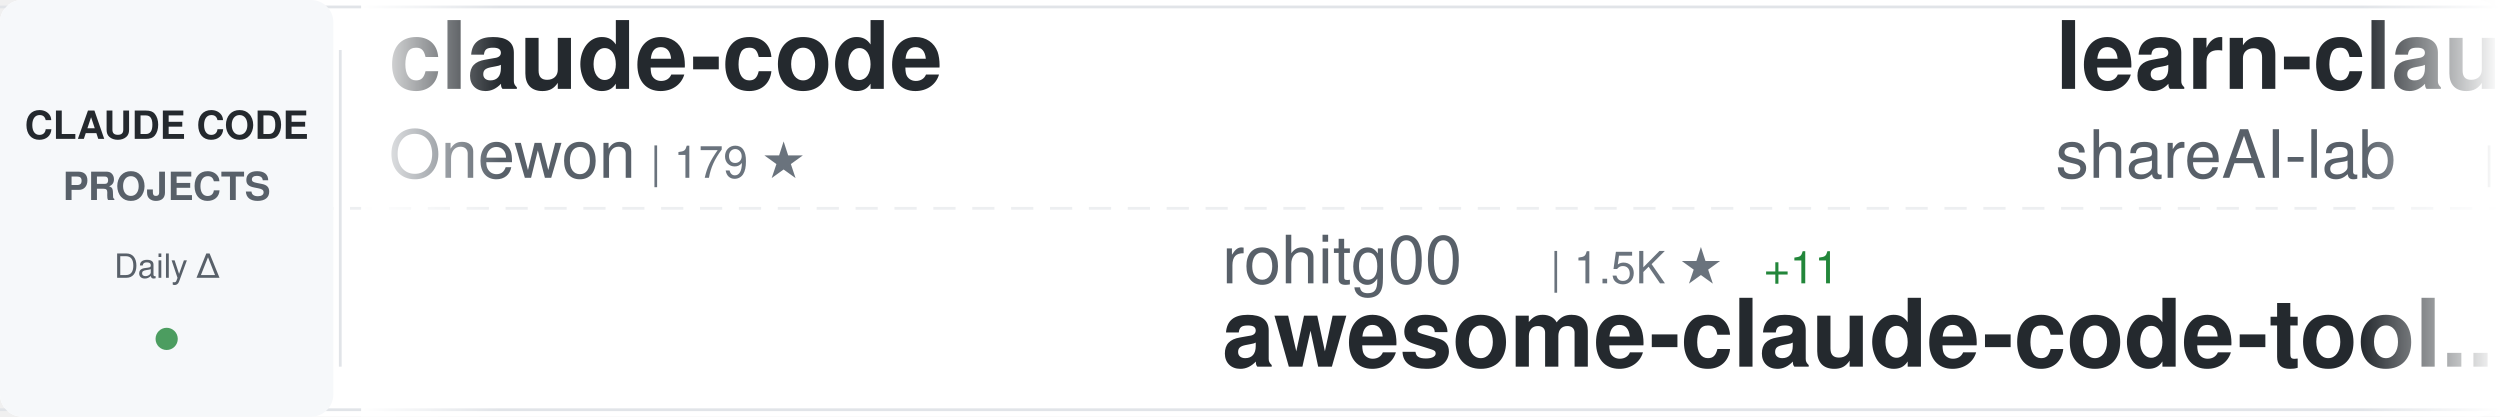
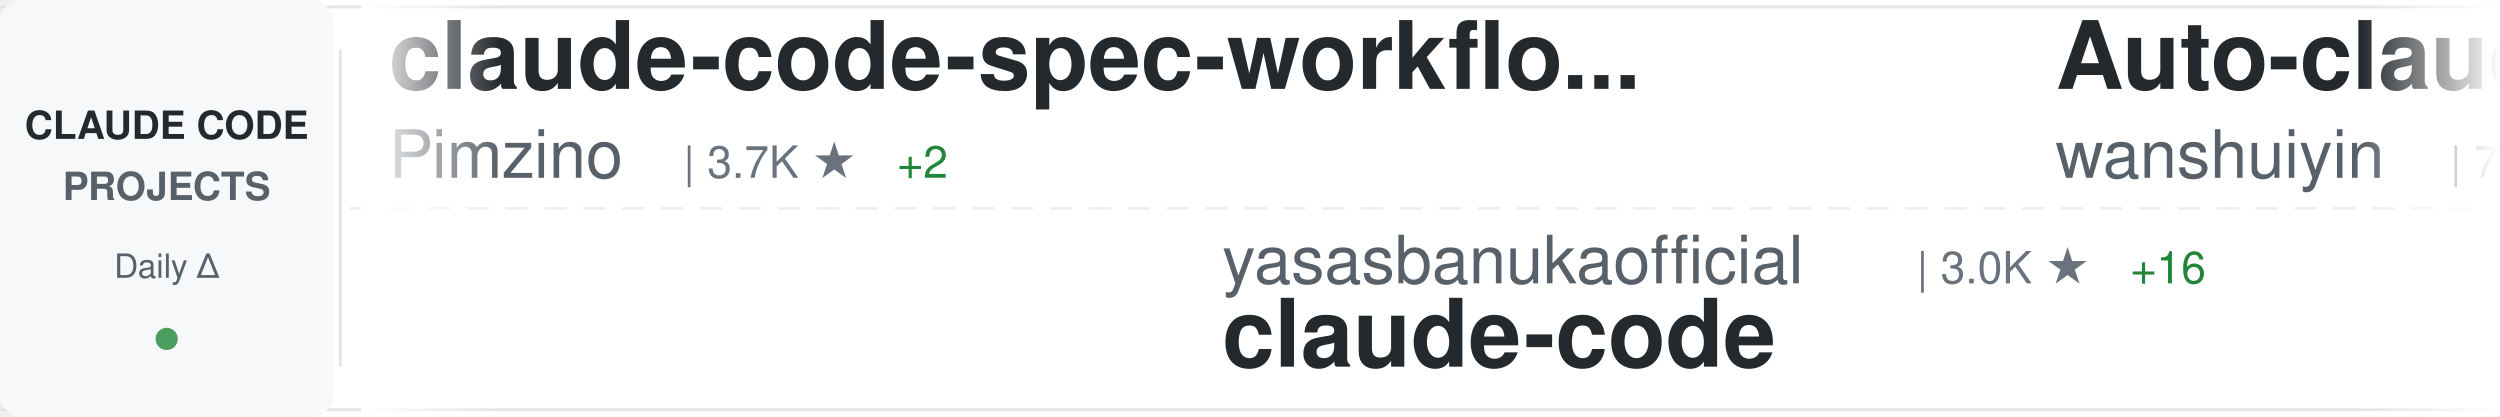
<svg xmlns="http://www.w3.org/2000/svg" width="900" height="150">
  <defs>
    <linearGradient id="awesomeLeftFade" x1="0%" y1="0%" x2="100%" y2="0%">
      <stop offset="0%" style="stop-color:#ffffff;stop-opacity:1" />
      <stop offset="100%" style="stop-color:#ffffff;stop-opacity:0" />
    </linearGradient>
    <linearGradient id="awesomeRightFade" x1="0%" y1="0%" x2="100%" y2="0%">
      <stop offset="0%" style="stop-color:#ffffff;stop-opacity:0" />
      <stop offset="100%" style="stop-color:#ffffff;stop-opacity:1" />
    </linearGradient>
  </defs>
  <rect width="900" height="150" fill="#ffffff" rx="8" />
  <rect x="0" y="2" width="900" height="1" fill="#e1e4e8" />
  <rect x="0" y="147" width="900" height="1" fill="#e1e4e8" />
  <line x1="0" y1="75" x2="900" y2="75" stroke="#e1e4e8" stroke-width="1" stroke-dasharray="8 6" opacity="0.6" />
  <rect x="0" y="0" width="120" height="150" fill="#f6f8fa" rx="8" />
  <text x="60" y="50" font-family="-apple-system, BlinkMacSystemFont, 'Segoe UI', Helvetica, Arial, sans-serif" font-size="14" font-weight="600" fill="#24292e" text-anchor="middle">CLAUDE CODE</text>
  <text x="60" y="72" font-family="-apple-system, BlinkMacSystemFont, 'Segoe UI', Helvetica, Arial, sans-serif" font-size="14" font-weight="600" fill="#586069" text-anchor="middle">PROJECTS</text>
  <text x="60" y="100" font-family="-apple-system, BlinkMacSystemFont, 'Segoe UI', Helvetica, Arial, sans-serif" font-size="12" font-weight="500" fill="#586069" text-anchor="middle">Daily Δ</text>
  <circle cx="60" cy="122" r="4" fill="#22863a" opacity="0.8" />
  <rect x="122" y="18" width="1" height="114" fill="#e1e4e8" />
  <clipPath id="awesomeTickerClip">
    <rect x="130" y="0" width="770" height="150" />
  </clipPath>
  <g clip-path="url(#awesomeTickerClip)">
    <g id="awesomeTickerItems">
      <animateTransform attributeName="transform" attributeType="XML" type="translate" from="0 0" to="-3000 0" dur="54s" repeatCount="indefinite" />
      <g transform="translate(0, 0)">
-         <text x="140" y="32" font-family="-apple-system, BlinkMacSystemFont, 'Segoe UI', Helvetica, Arial, sans-serif" font-size="34" font-weight="600" fill="#24292e">claude-code</text>
-         <text x="140" y="64" font-family="-apple-system, BlinkMacSystemFont, 'Segoe UI', Helvetica, Arial, sans-serif" font-size="24" font-weight="400" fill="#586069">Onewon</text>
-         <text x="234" y="64" font-family="-apple-system, BlinkMacSystemFont, 'Segoe UI', Helvetica, Arial, sans-serif" font-size="16" font-weight="500" fill="#6a737d">| 179 ★</text>
+         <text x="140" y="32" font-family="-apple-system, BlinkMacSystemFont, 'Segoe UI', Helvetica, Arial, sans-serif" font-size="34" font-weight="600" fill="#24292e">claude-code-spec-workflo...</text>
+         <text x="140" y="64" font-family="-apple-system, BlinkMacSystemFont, 'Segoe UI', Helvetica, Arial, sans-serif" font-size="24" font-weight="400" fill="#586069">Pimzino</text>
+         <text x="246" y="64" font-family="-apple-system, BlinkMacSystemFont, 'Segoe UI', Helvetica, Arial, sans-serif" font-size="16" font-weight="500" fill="#6a737d">| 3.7K ★</text>
+         <text x="323" y="64" font-family="-apple-system, BlinkMacSystemFont, 'Segoe UI', Helvetica, Arial, sans-serif" font-size="16" font-weight="500" fill="#22863a"> +2</text>
      </g>
      <g transform="translate(300, 0)">
-         <text x="140" y="102" font-family="-apple-system, BlinkMacSystemFont, 'Segoe UI', Helvetica, Arial, sans-serif" font-size="24" font-weight="400" fill="#586069">rohitg00</text>
-         <text x="258" y="102" font-family="-apple-system, BlinkMacSystemFont, 'Segoe UI', Helvetica, Arial, sans-serif" font-size="16" font-weight="500" fill="#6a737d">| 1.5K ★</text>
-         <text x="335" y="102" font-family="-apple-system, BlinkMacSystemFont, 'Segoe UI', Helvetica, Arial, sans-serif" font-size="16" font-weight="500" fill="#22863a"> +11</text>
-         <text x="140" y="132" font-family="-apple-system, BlinkMacSystemFont, 'Segoe UI', Helvetica, Arial, sans-serif" font-size="34" font-weight="600" fill="#24292e">awesome-claude-code-tool...</text>
+         <text x="140" y="102" font-family="-apple-system, BlinkMacSystemFont, 'Segoe UI', Helvetica, Arial, sans-serif" font-size="24" font-weight="400" fill="#586069">yasasbanukaofficial</text>
+         <text x="390" y="102" font-family="-apple-system, BlinkMacSystemFont, 'Segoe UI', Helvetica, Arial, sans-serif" font-size="16" font-weight="500" fill="#6a737d">| 3.0K ★</text>
+         <text x="467" y="102" font-family="-apple-system, BlinkMacSystemFont, 'Segoe UI', Helvetica, Arial, sans-serif" font-size="16" font-weight="500" fill="#22863a"> +16</text>
+         <text x="140" y="132" font-family="-apple-system, BlinkMacSystemFont, 'Segoe UI', Helvetica, Arial, sans-serif" font-size="34" font-weight="600" fill="#24292e">claude-code</text>
      </g>
      <g transform="translate(600, 0)">
-         <text x="140" y="32" font-family="-apple-system, BlinkMacSystemFont, 'Segoe UI', Helvetica, Arial, sans-serif" font-size="34" font-weight="600" fill="#24292e">learn-claude-code</text>
-         <text x="140" y="64" font-family="-apple-system, BlinkMacSystemFont, 'Segoe UI', Helvetica, Arial, sans-serif" font-size="24" font-weight="400" fill="#586069">shareAI-lab</text>
-         <text x="294" y="64" font-family="-apple-system, BlinkMacSystemFont, 'Segoe UI', Helvetica, Arial, sans-serif" font-size="16" font-weight="500" fill="#6a737d">| 57.6K ★</text>
-         <text x="380" y="64" font-family="-apple-system, BlinkMacSystemFont, 'Segoe UI', Helvetica, Arial, sans-serif" font-size="16" font-weight="500" fill="#22863a"> +171</text>
+         <text x="140" y="32" font-family="-apple-system, BlinkMacSystemFont, 'Segoe UI', Helvetica, Arial, sans-serif" font-size="34" font-weight="600" fill="#24292e">Auto-claude-code-researc...</text>
+         <text x="140" y="64" font-family="-apple-system, BlinkMacSystemFont, 'Segoe UI', Helvetica, Arial, sans-serif" font-size="24" font-weight="400" fill="#586069">wanshuiyin</text>
+         <text x="282" y="64" font-family="-apple-system, BlinkMacSystemFont, 'Segoe UI', Helvetica, Arial, sans-serif" font-size="16" font-weight="500" fill="#6a737d">| 7.9K ★</text>
+         <text x="359" y="64" font-family="-apple-system, BlinkMacSystemFont, 'Segoe UI', Helvetica, Arial, sans-serif" font-size="16" font-weight="500" fill="#22863a"> +44</text>
      </g>
      <g transform="translate(900, 0)">
-         <text x="140" y="102" font-family="-apple-system, BlinkMacSystemFont, 'Segoe UI', Helvetica, Arial, sans-serif" font-size="24" font-weight="400" fill="#586069">carlvellotti</text>
-         <text x="306" y="102" font-family="-apple-system, BlinkMacSystemFont, 'Segoe UI', Helvetica, Arial, sans-serif" font-size="16" font-weight="500" fill="#6a737d">| 1.9K ★</text>
-         <text x="383" y="102" font-family="-apple-system, BlinkMacSystemFont, 'Segoe UI', Helvetica, Arial, sans-serif" font-size="16" font-weight="500" fill="#22863a"> +4</text>
-         <text x="140" y="132" font-family="-apple-system, BlinkMacSystemFont, 'Segoe UI', Helvetica, Arial, sans-serif" font-size="34" font-weight="600" fill="#24292e">claude-code-pm-course</text>
+         <text x="140" y="102" font-family="-apple-system, BlinkMacSystemFont, 'Segoe UI', Helvetica, Arial, sans-serif" font-size="24" font-weight="400" fill="#586069">chiragjoshi12</text>
+         <text x="318" y="102" font-family="-apple-system, BlinkMacSystemFont, 'Segoe UI', Helvetica, Arial, sans-serif" font-size="16" font-weight="500" fill="#6a737d">| 196 ★</text>
+         <text x="386" y="102" font-family="-apple-system, BlinkMacSystemFont, 'Segoe UI', Helvetica, Arial, sans-serif" font-size="16" font-weight="500" fill="#22863a"> +1</text>
+         <text x="140" y="132" font-family="-apple-system, BlinkMacSystemFont, 'Segoe UI', Helvetica, Arial, sans-serif" font-size="34" font-weight="600" fill="#24292e">claude-code</text>
      </g>
      <g transform="translate(1200, 0)">
-         <text x="140" y="32" font-family="-apple-system, BlinkMacSystemFont, 'Segoe UI', Helvetica, Arial, sans-serif" font-size="34" font-weight="600" fill="#24292e">Claude-Code-Usage-Monito...</text>
-         <text x="140" y="64" font-family="-apple-system, BlinkMacSystemFont, 'Segoe UI', Helvetica, Arial, sans-serif" font-size="24" font-weight="400" fill="#586069">Maciek-roboblog</text>
-         <text x="342" y="64" font-family="-apple-system, BlinkMacSystemFont, 'Segoe UI', Helvetica, Arial, sans-serif" font-size="16" font-weight="500" fill="#6a737d">| 7.9K ★</text>
-         <text x="419" y="64" font-family="-apple-system, BlinkMacSystemFont, 'Segoe UI', Helvetica, Arial, sans-serif" font-size="16" font-weight="500" fill="#22863a"> +13</text>
+         <text x="140" y="32" font-family="-apple-system, BlinkMacSystemFont, 'Segoe UI', Helvetica, Arial, sans-serif" font-size="34" font-weight="600" fill="#24292e">claude-code-source-build</text>
+         <text x="140" y="64" font-family="-apple-system, BlinkMacSystemFont, 'Segoe UI', Helvetica, Arial, sans-serif" font-size="24" font-weight="400" fill="#586069">andrew-kramer-inno</text>
+         <text x="378" y="64" font-family="-apple-system, BlinkMacSystemFont, 'Segoe UI', Helvetica, Arial, sans-serif" font-size="16" font-weight="500" fill="#6a737d">| 581 ★</text>
      </g>
      <g transform="translate(1500, 0)">
-         <text x="140" y="102" font-family="-apple-system, BlinkMacSystemFont, 'Segoe UI', Helvetica, Arial, sans-serif" font-size="24" font-weight="400" fill="#586069">anthropics</text>
-         <text x="282" y="102" font-family="-apple-system, BlinkMacSystemFont, 'Segoe UI', Helvetica, Arial, sans-serif" font-size="16" font-weight="500" fill="#6a737d">| 804 ★</text>
-         <text x="350" y="102" font-family="-apple-system, BlinkMacSystemFont, 'Segoe UI', Helvetica, Arial, sans-serif" font-size="16" font-weight="500" fill="#22863a"> +2</text>
-         <text x="140" y="132" font-family="-apple-system, BlinkMacSystemFont, 'Segoe UI', Helvetica, Arial, sans-serif" font-size="34" font-weight="600" fill="#24292e">claude-code-base-action</text>
+         <text x="140" y="102" font-family="-apple-system, BlinkMacSystemFont, 'Segoe UI', Helvetica, Arial, sans-serif" font-size="24" font-weight="400" fill="#586069">darcyegb</text>
+         <text x="258" y="102" font-family="-apple-system, BlinkMacSystemFont, 'Segoe UI', Helvetica, Arial, sans-serif" font-size="16" font-weight="500" fill="#6a737d">| 676 ★</text>
+         <text x="140" y="132" font-family="-apple-system, BlinkMacSystemFont, 'Segoe UI', Helvetica, Arial, sans-serif" font-size="34" font-weight="600" fill="#24292e">ClaudeCodeAgents</text>
      </g>
      <g transform="translate(1800, 0)">
-         <text x="140" y="32" font-family="-apple-system, BlinkMacSystemFont, 'Segoe UI', Helvetica, Arial, sans-serif" font-size="34" font-weight="600" fill="#24292e">claude-code</text>
-         <text x="140" y="64" font-family="-apple-system, BlinkMacSystemFont, 'Segoe UI', Helvetica, Arial, sans-serif" font-size="24" font-weight="400" fill="#586069">lowcortisolprogrammer</text>
-         <text x="414" y="64" font-family="-apple-system, BlinkMacSystemFont, 'Segoe UI', Helvetica, Arial, sans-serif" font-size="16" font-weight="500" fill="#6a737d">| 173 ★</text>
+         <text x="140" y="32" font-family="-apple-system, BlinkMacSystemFont, 'Segoe UI', Helvetica, Arial, sans-serif" font-size="34" font-weight="600" fill="#24292e">claude-code-action</text>
+         <text x="140" y="64" font-family="-apple-system, BlinkMacSystemFont, 'Segoe UI', Helvetica, Arial, sans-serif" font-size="24" font-weight="400" fill="#586069">anthropics</text>
+         <text x="282" y="64" font-family="-apple-system, BlinkMacSystemFont, 'Segoe UI', Helvetica, Arial, sans-serif" font-size="16" font-weight="500" fill="#6a737d">| 7.4K ★</text>
+         <text x="359" y="64" font-family="-apple-system, BlinkMacSystemFont, 'Segoe UI', Helvetica, Arial, sans-serif" font-size="16" font-weight="500" fill="#22863a"> +13</text>
      </g>
      <g transform="translate(2100, 0)">
-         <text x="140" y="102" font-family="-apple-system, BlinkMacSystemFont, 'Segoe UI', Helvetica, Arial, sans-serif" font-size="24" font-weight="400" fill="#586069">chauncygu</text>
-         <text x="270" y="102" font-family="-apple-system, BlinkMacSystemFont, 'Segoe UI', Helvetica, Arial, sans-serif" font-size="16" font-weight="500" fill="#6a737d">| 2.3K ★</text>
-         <text x="347" y="102" font-family="-apple-system, BlinkMacSystemFont, 'Segoe UI', Helvetica, Arial, sans-serif" font-size="16" font-weight="500" fill="#22863a"> +9</text>
-         <text x="140" y="132" font-family="-apple-system, BlinkMacSystemFont, 'Segoe UI', Helvetica, Arial, sans-serif" font-size="34" font-weight="600" fill="#24292e">collection-claude-code-s...</text>
+         <text x="140" y="102" font-family="-apple-system, BlinkMacSystemFont, 'Segoe UI', Helvetica, Arial, sans-serif" font-size="24" font-weight="400" fill="#586069">LING71671</text>
+         <text x="270" y="102" font-family="-apple-system, BlinkMacSystemFont, 'Segoe UI', Helvetica, Arial, sans-serif" font-size="16" font-weight="500" fill="#6a737d">| 799 ★</text>
+         <text x="338" y="102" font-family="-apple-system, BlinkMacSystemFont, 'Segoe UI', Helvetica, Arial, sans-serif" font-size="16" font-weight="500" fill="#22863a"> +8</text>
+         <text x="140" y="132" font-family="-apple-system, BlinkMacSystemFont, 'Segoe UI', Helvetica, Arial, sans-serif" font-size="34" font-weight="600" fill="#24292e">Open-ClaudeCode</text>
      </g>
      <g transform="translate(2400, 0)">
-         <text x="140" y="32" font-family="-apple-system, BlinkMacSystemFont, 'Segoe UI', Helvetica, Arial, sans-serif" font-size="34" font-weight="600" fill="#24292e">ClaudeCodeAgents</text>
-         <text x="140" y="64" font-family="-apple-system, BlinkMacSystemFont, 'Segoe UI', Helvetica, Arial, sans-serif" font-size="24" font-weight="400" fill="#586069">darcyegb</text>
-         <text x="258" y="64" font-family="-apple-system, BlinkMacSystemFont, 'Segoe UI', Helvetica, Arial, sans-serif" font-size="16" font-weight="500" fill="#6a737d">| 676 ★</text>
+         <text x="140" y="32" font-family="-apple-system, BlinkMacSystemFont, 'Segoe UI', Helvetica, Arial, sans-serif" font-size="34" font-weight="600" fill="#24292e">claude-code-proxy</text>
+         <text x="140" y="64" font-family="-apple-system, BlinkMacSystemFont, 'Segoe UI', Helvetica, Arial, sans-serif" font-size="24" font-weight="400" fill="#586069">fuergaosi233</text>
+         <text x="306" y="64" font-family="-apple-system, BlinkMacSystemFont, 'Segoe UI', Helvetica, Arial, sans-serif" font-size="16" font-weight="500" fill="#6a737d">| 2.5K ★</text>
+         <text x="383" y="64" font-family="-apple-system, BlinkMacSystemFont, 'Segoe UI', Helvetica, Arial, sans-serif" font-size="16" font-weight="500" fill="#22863a"> +8</text>
      </g>
      <g transform="translate(2700, 0)">
-         <text x="140" y="102" font-family="-apple-system, BlinkMacSystemFont, 'Segoe UI', Helvetica, Arial, sans-serif" font-size="24" font-weight="400" fill="#586069">AICoderTudou</text>
-         <text x="306" y="102" font-family="-apple-system, BlinkMacSystemFont, 'Segoe UI', Helvetica, Arial, sans-serif" font-size="16" font-weight="500" fill="#6a737d">| 496 ★</text>
-         <text x="140" y="132" font-family="-apple-system, BlinkMacSystemFont, 'Segoe UI', Helvetica, Arial, sans-serif" font-size="34" font-weight="600" fill="#24292e">claude-code-tudou</text>
+         <text x="140" y="102" font-family="-apple-system, BlinkMacSystemFont, 'Segoe UI', Helvetica, Arial, sans-serif" font-size="24" font-weight="400" fill="#586069">sugyan</text>
+         <text x="234" y="102" font-family="-apple-system, BlinkMacSystemFont, 'Segoe UI', Helvetica, Arial, sans-serif" font-size="16" font-weight="500" fill="#6a737d">| 1.1K ★</text>
+         <text x="311" y="102" font-family="-apple-system, BlinkMacSystemFont, 'Segoe UI', Helvetica, Arial, sans-serif" font-size="16" font-weight="500" fill="#22863a"> +7</text>
+         <text x="140" y="132" font-family="-apple-system, BlinkMacSystemFont, 'Segoe UI', Helvetica, Arial, sans-serif" font-size="34" font-weight="600" fill="#24292e">claude-code-webui</text>
      </g>
      <g transform="translate(3000, 0)">
-         <text x="140" y="32" font-family="-apple-system, BlinkMacSystemFont, 'Segoe UI', Helvetica, Arial, sans-serif" font-size="34" font-weight="600" fill="#24292e">claude-code</text>
-         <text x="140" y="64" font-family="-apple-system, BlinkMacSystemFont, 'Segoe UI', Helvetica, Arial, sans-serif" font-size="24" font-weight="400" fill="#586069">Onewon</text>
-         <text x="234" y="64" font-family="-apple-system, BlinkMacSystemFont, 'Segoe UI', Helvetica, Arial, sans-serif" font-size="16" font-weight="500" fill="#6a737d">| 179 ★</text>
+         <text x="140" y="32" font-family="-apple-system, BlinkMacSystemFont, 'Segoe UI', Helvetica, Arial, sans-serif" font-size="34" font-weight="600" fill="#24292e">claude-code-spec-workflo...</text>
+         <text x="140" y="64" font-family="-apple-system, BlinkMacSystemFont, 'Segoe UI', Helvetica, Arial, sans-serif" font-size="24" font-weight="400" fill="#586069">Pimzino</text>
+         <text x="246" y="64" font-family="-apple-system, BlinkMacSystemFont, 'Segoe UI', Helvetica, Arial, sans-serif" font-size="16" font-weight="500" fill="#6a737d">| 3.7K ★</text>
+         <text x="323" y="64" font-family="-apple-system, BlinkMacSystemFont, 'Segoe UI', Helvetica, Arial, sans-serif" font-size="16" font-weight="500" fill="#22863a"> +2</text>
      </g>
      <g transform="translate(3300, 0)">
-         <text x="140" y="102" font-family="-apple-system, BlinkMacSystemFont, 'Segoe UI', Helvetica, Arial, sans-serif" font-size="24" font-weight="400" fill="#586069">rohitg00</text>
-         <text x="258" y="102" font-family="-apple-system, BlinkMacSystemFont, 'Segoe UI', Helvetica, Arial, sans-serif" font-size="16" font-weight="500" fill="#6a737d">| 1.5K ★</text>
-         <text x="335" y="102" font-family="-apple-system, BlinkMacSystemFont, 'Segoe UI', Helvetica, Arial, sans-serif" font-size="16" font-weight="500" fill="#22863a"> +11</text>
-         <text x="140" y="132" font-family="-apple-system, BlinkMacSystemFont, 'Segoe UI', Helvetica, Arial, sans-serif" font-size="34" font-weight="600" fill="#24292e">awesome-claude-code-tool...</text>
+         <text x="140" y="102" font-family="-apple-system, BlinkMacSystemFont, 'Segoe UI', Helvetica, Arial, sans-serif" font-size="24" font-weight="400" fill="#586069">yasasbanukaofficial</text>
+         <text x="390" y="102" font-family="-apple-system, BlinkMacSystemFont, 'Segoe UI', Helvetica, Arial, sans-serif" font-size="16" font-weight="500" fill="#6a737d">| 3.0K ★</text>
+         <text x="467" y="102" font-family="-apple-system, BlinkMacSystemFont, 'Segoe UI', Helvetica, Arial, sans-serif" font-size="16" font-weight="500" fill="#22863a"> +16</text>
+         <text x="140" y="132" font-family="-apple-system, BlinkMacSystemFont, 'Segoe UI', Helvetica, Arial, sans-serif" font-size="34" font-weight="600" fill="#24292e">claude-code</text>
      </g>
      <g transform="translate(3600, 0)">
-         <text x="140" y="32" font-family="-apple-system, BlinkMacSystemFont, 'Segoe UI', Helvetica, Arial, sans-serif" font-size="34" font-weight="600" fill="#24292e">learn-claude-code</text>
-         <text x="140" y="64" font-family="-apple-system, BlinkMacSystemFont, 'Segoe UI', Helvetica, Arial, sans-serif" font-size="24" font-weight="400" fill="#586069">shareAI-lab</text>
-         <text x="294" y="64" font-family="-apple-system, BlinkMacSystemFont, 'Segoe UI', Helvetica, Arial, sans-serif" font-size="16" font-weight="500" fill="#6a737d">| 57.6K ★</text>
-         <text x="380" y="64" font-family="-apple-system, BlinkMacSystemFont, 'Segoe UI', Helvetica, Arial, sans-serif" font-size="16" font-weight="500" fill="#22863a"> +171</text>
+         <text x="140" y="32" font-family="-apple-system, BlinkMacSystemFont, 'Segoe UI', Helvetica, Arial, sans-serif" font-size="34" font-weight="600" fill="#24292e">Auto-claude-code-researc...</text>
+         <text x="140" y="64" font-family="-apple-system, BlinkMacSystemFont, 'Segoe UI', Helvetica, Arial, sans-serif" font-size="24" font-weight="400" fill="#586069">wanshuiyin</text>
+         <text x="282" y="64" font-family="-apple-system, BlinkMacSystemFont, 'Segoe UI', Helvetica, Arial, sans-serif" font-size="16" font-weight="500" fill="#6a737d">| 7.9K ★</text>
+         <text x="359" y="64" font-family="-apple-system, BlinkMacSystemFont, 'Segoe UI', Helvetica, Arial, sans-serif" font-size="16" font-weight="500" fill="#22863a"> +44</text>
      </g>
      <g transform="translate(3900, 0)">
-         <text x="140" y="102" font-family="-apple-system, BlinkMacSystemFont, 'Segoe UI', Helvetica, Arial, sans-serif" font-size="24" font-weight="400" fill="#586069">carlvellotti</text>
-         <text x="306" y="102" font-family="-apple-system, BlinkMacSystemFont, 'Segoe UI', Helvetica, Arial, sans-serif" font-size="16" font-weight="500" fill="#6a737d">| 1.9K ★</text>
-         <text x="383" y="102" font-family="-apple-system, BlinkMacSystemFont, 'Segoe UI', Helvetica, Arial, sans-serif" font-size="16" font-weight="500" fill="#22863a"> +4</text>
-         <text x="140" y="132" font-family="-apple-system, BlinkMacSystemFont, 'Segoe UI', Helvetica, Arial, sans-serif" font-size="34" font-weight="600" fill="#24292e">claude-code-pm-course</text>
+         <text x="140" y="102" font-family="-apple-system, BlinkMacSystemFont, 'Segoe UI', Helvetica, Arial, sans-serif" font-size="24" font-weight="400" fill="#586069">chiragjoshi12</text>
+         <text x="318" y="102" font-family="-apple-system, BlinkMacSystemFont, 'Segoe UI', Helvetica, Arial, sans-serif" font-size="16" font-weight="500" fill="#6a737d">| 196 ★</text>
+         <text x="386" y="102" font-family="-apple-system, BlinkMacSystemFont, 'Segoe UI', Helvetica, Arial, sans-serif" font-size="16" font-weight="500" fill="#22863a"> +1</text>
+         <text x="140" y="132" font-family="-apple-system, BlinkMacSystemFont, 'Segoe UI', Helvetica, Arial, sans-serif" font-size="34" font-weight="600" fill="#24292e">claude-code</text>
      </g>
    </g>
  </g>
  <rect x="130" y="0" width="50" height="150" fill="url(#awesomeLeftFade)" />
  <rect x="850" y="0" width="50" height="150" fill="url(#awesomeRightFade)" />
</svg>
